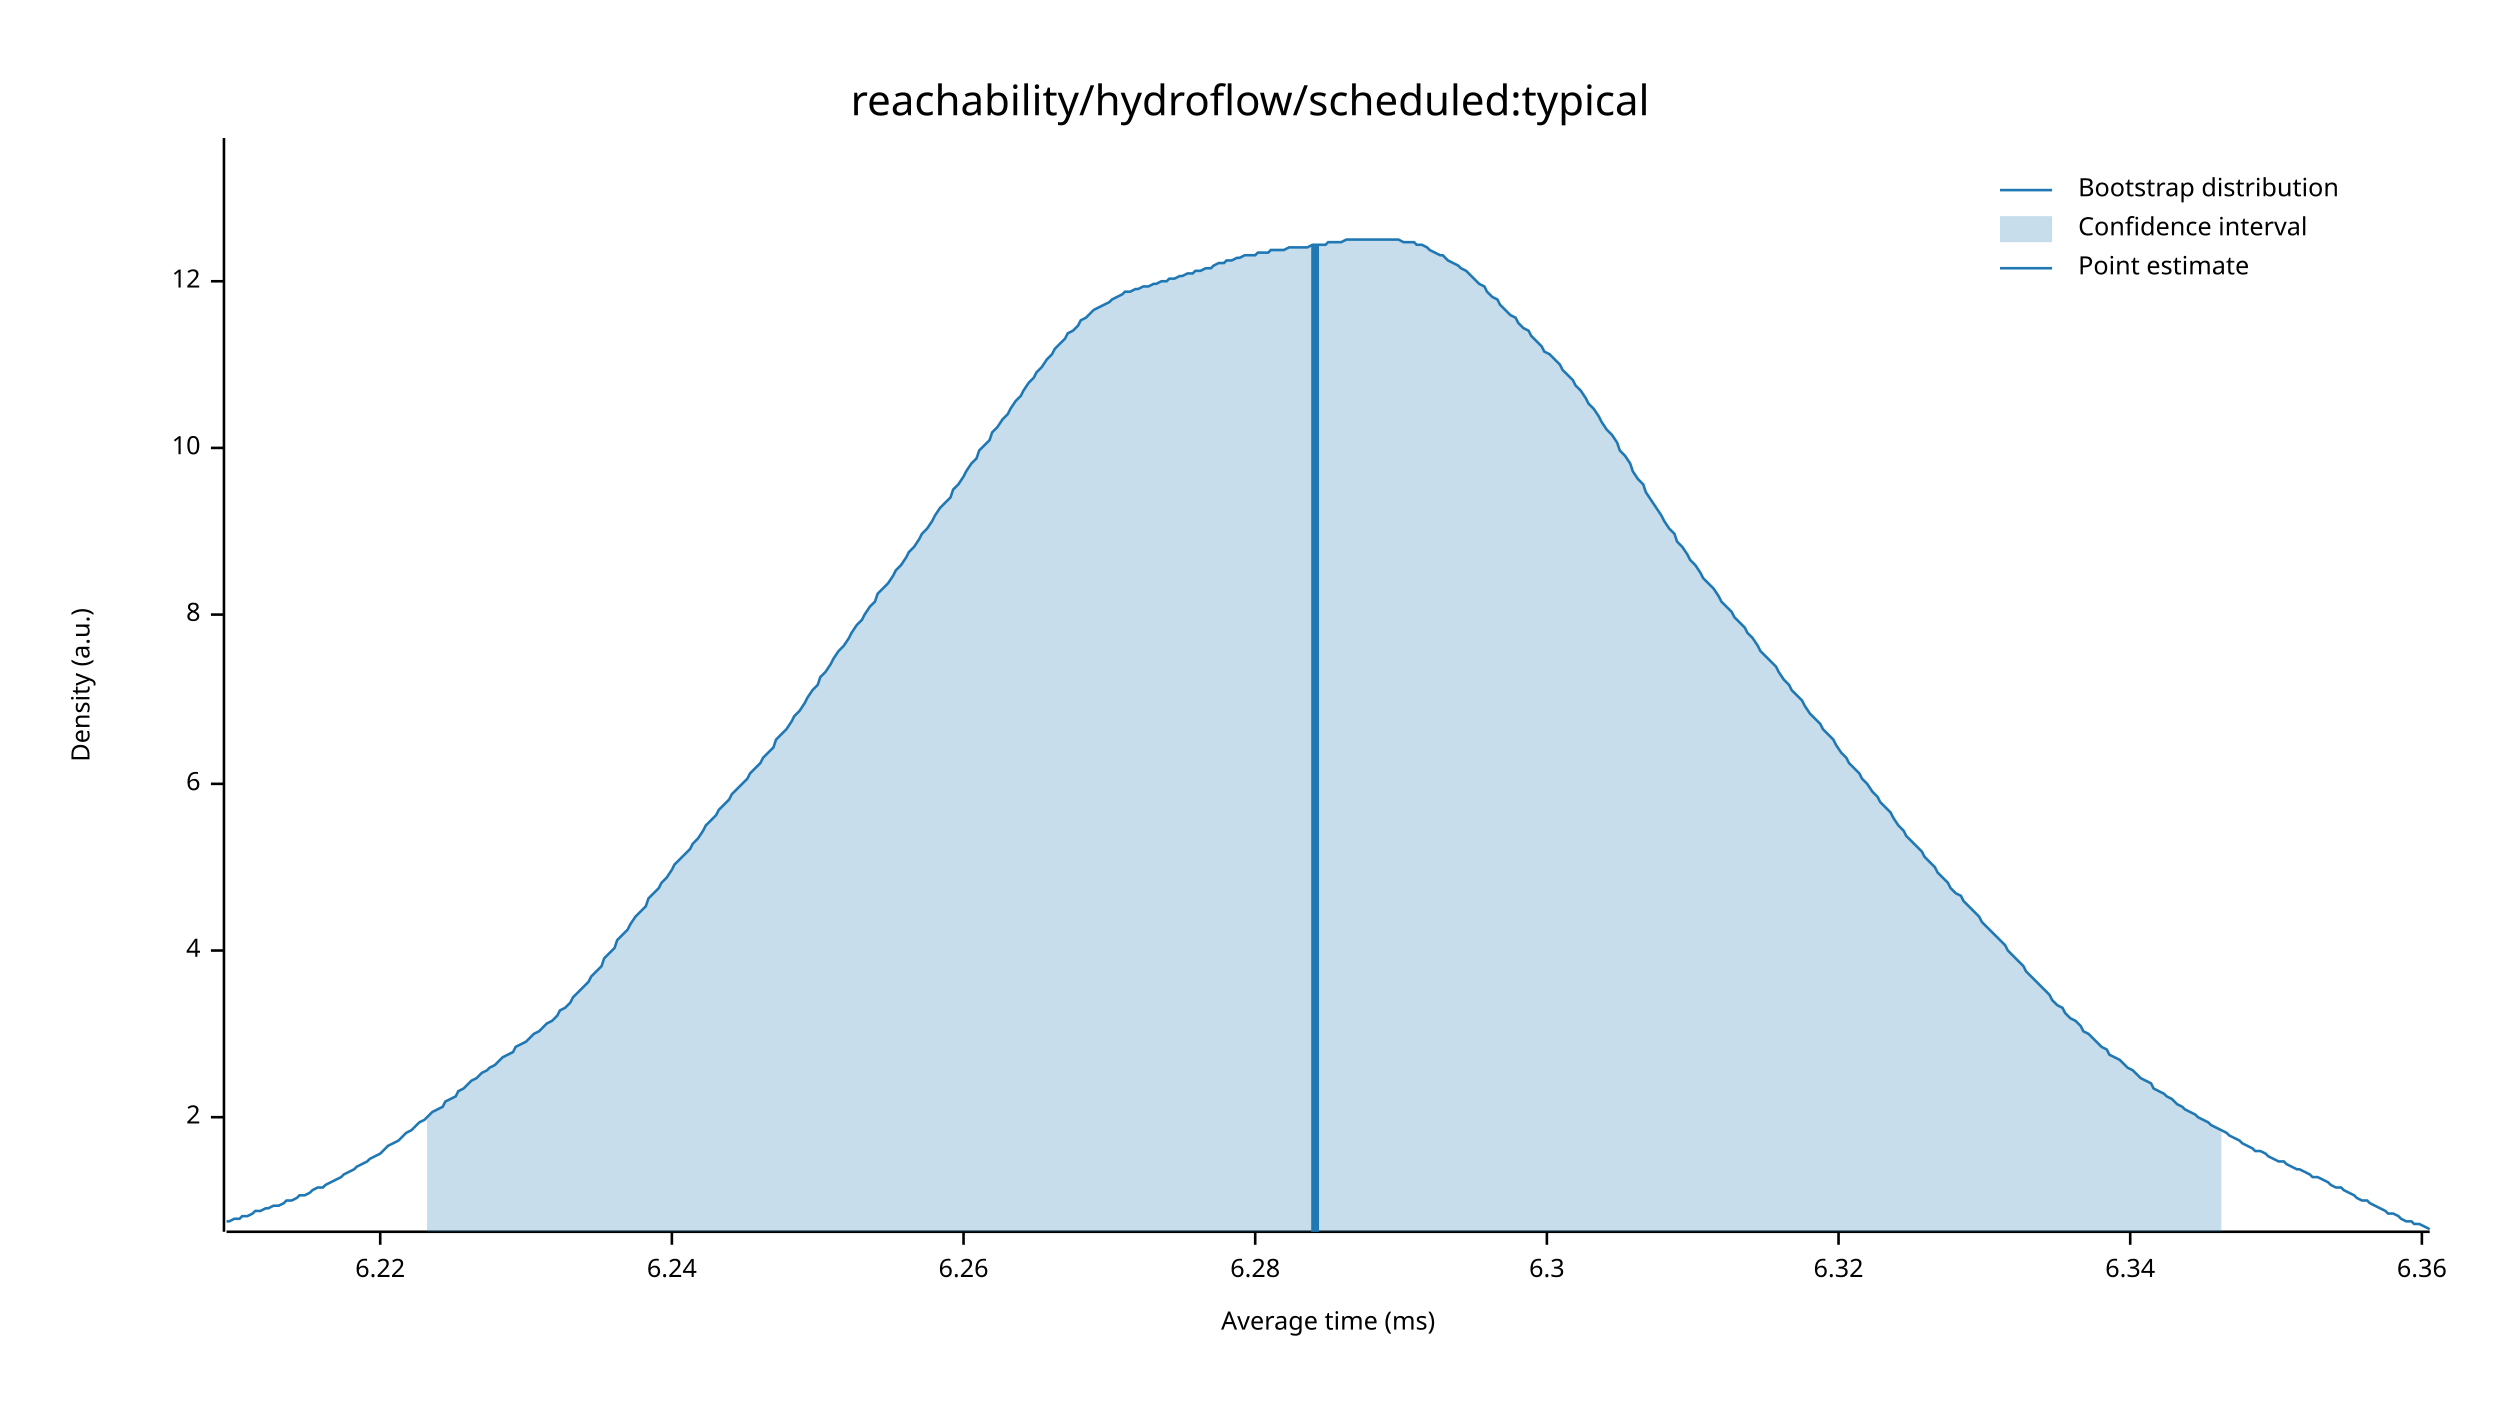
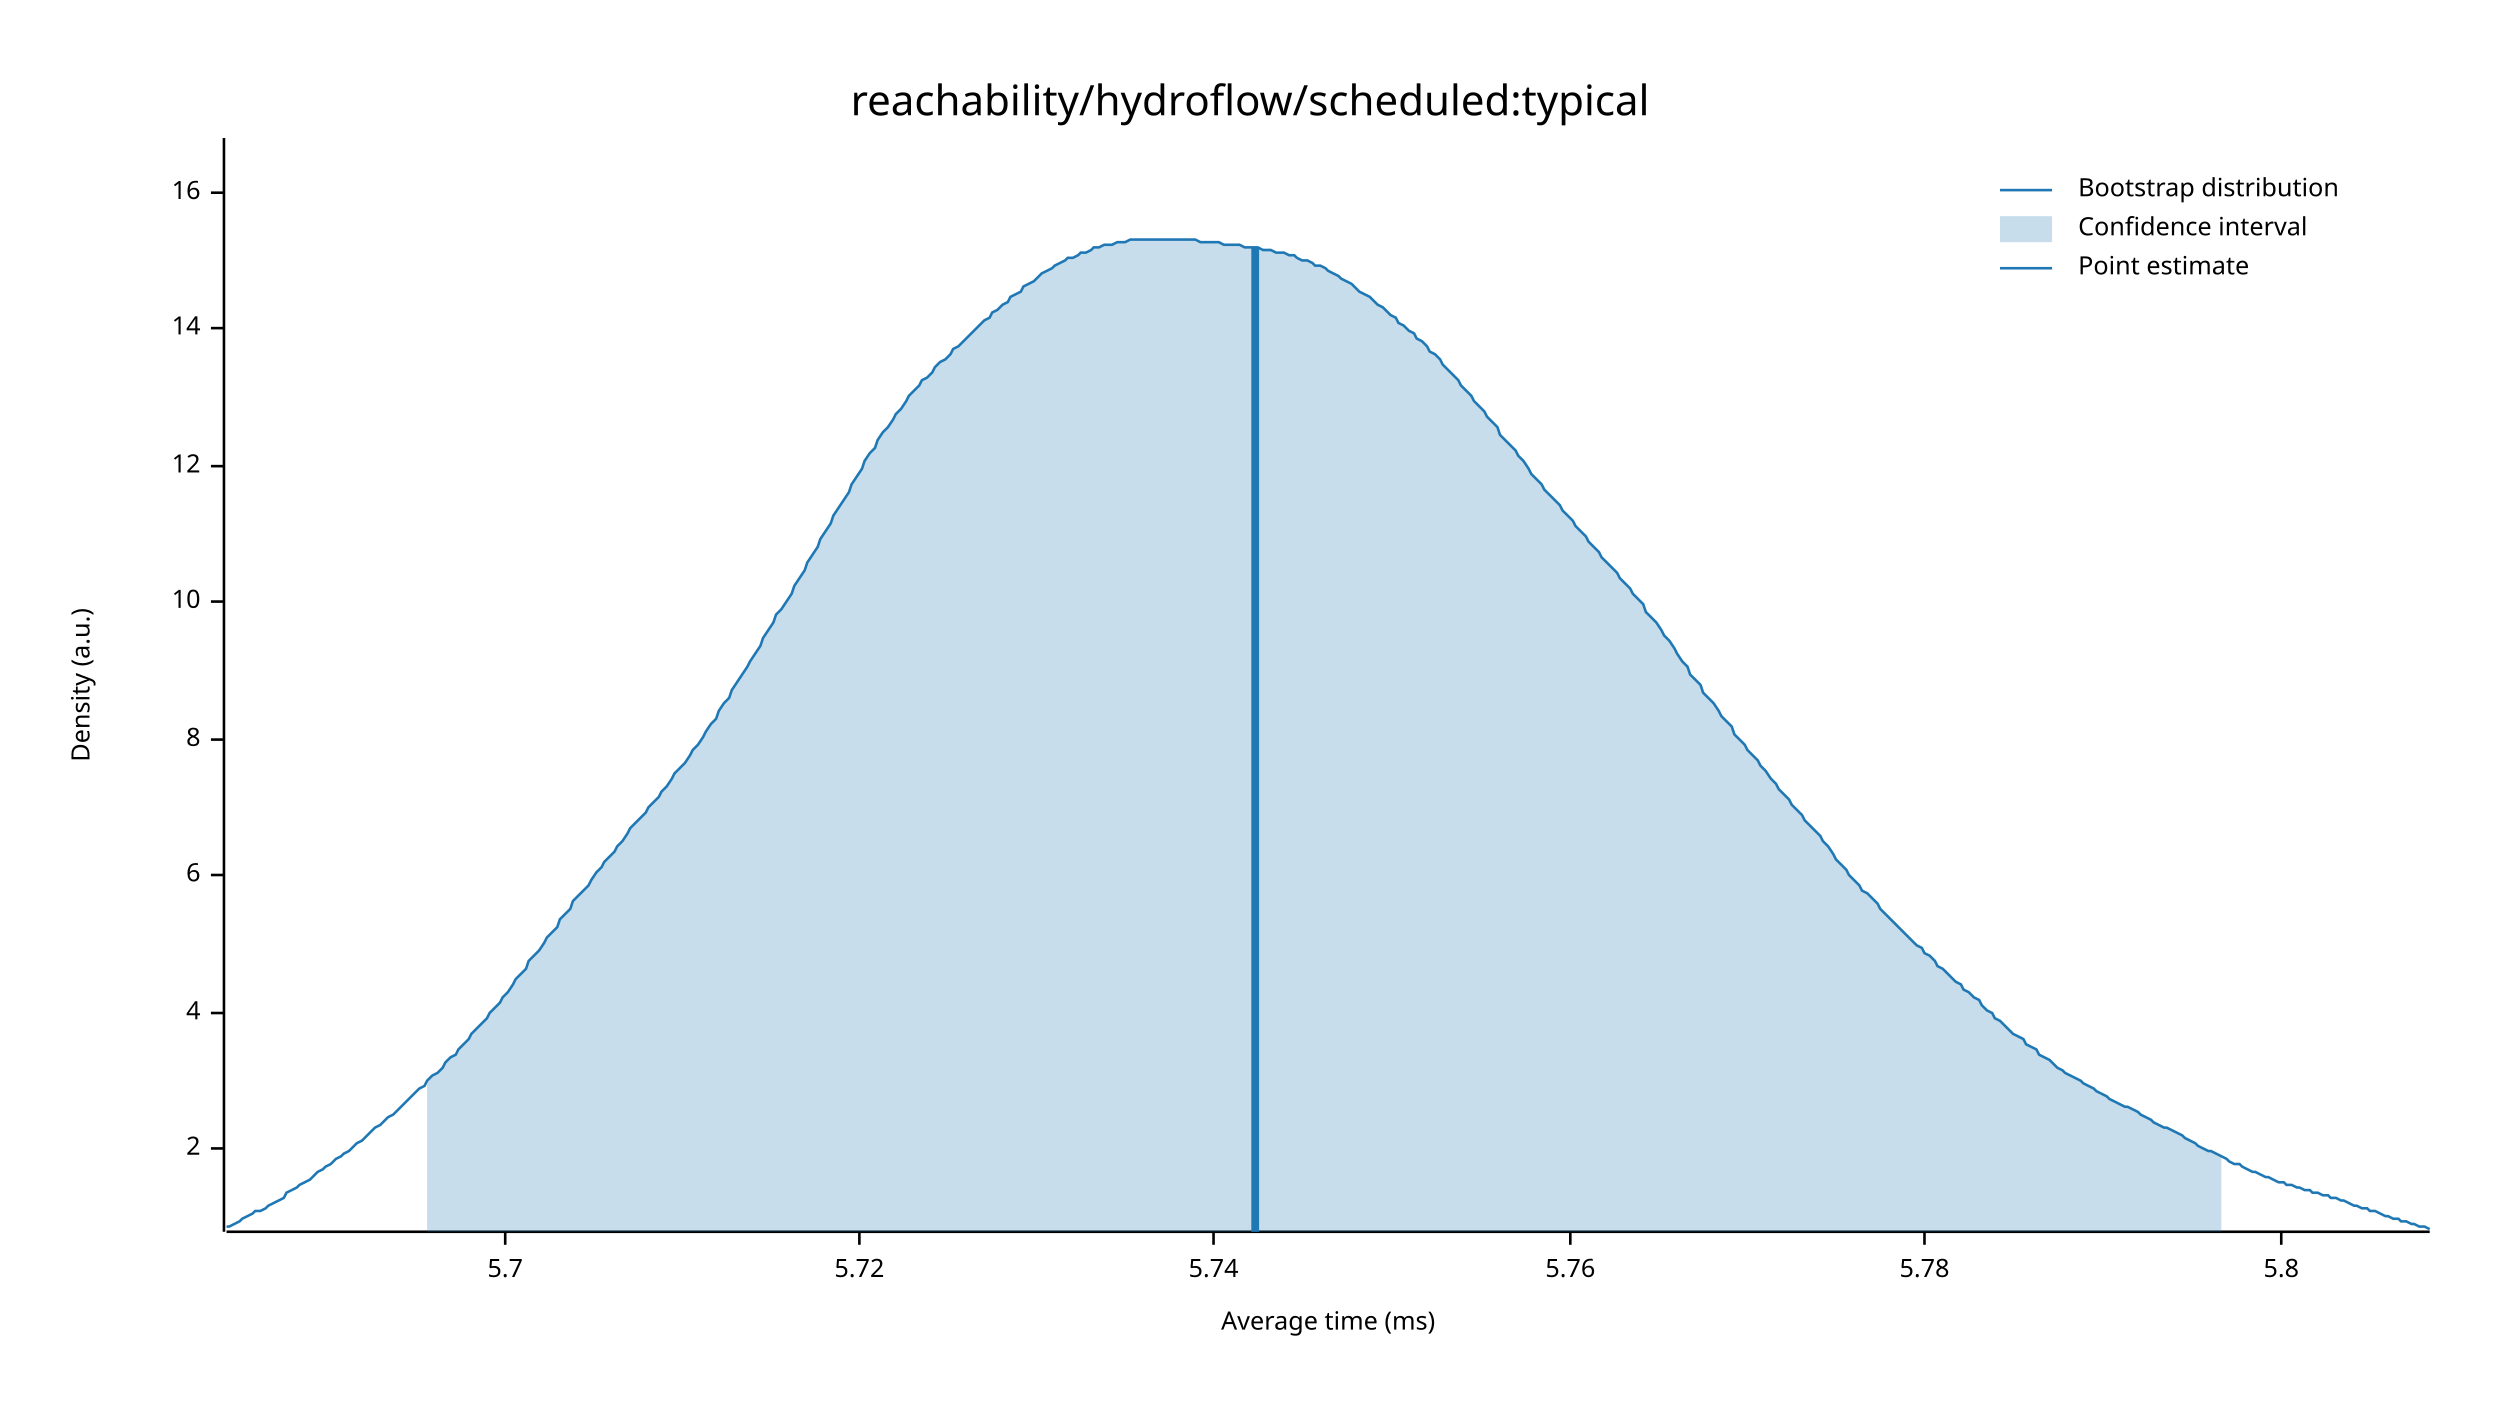
<svg xmlns="http://www.w3.org/2000/svg" width="960" height="540" viewBox="0 0 960 540">
  <text x="480" y="32" dy="0.76em" text-anchor="middle" font-family="sans-serif" font-size="16.129" opacity="1" fill="#000000">
reachability/hydroflow/scheduled:typical
</text>
  <text x="27" y="263" dy="0.76em" text-anchor="middle" font-family="sans-serif" font-size="9.677" opacity="1" fill="#000000" transform="rotate(270, 27, 263)">
Density (a.u.)
</text>
  <text x="510" y="513" dy="-0.5ex" text-anchor="middle" font-family="sans-serif" font-size="9.677" opacity="1" fill="#000000">
Average time (ms)
</text>
  <polyline fill="none" opacity="1" stroke="#000000" stroke-width="1" points="86,53 86,473 " />
-   <text x="77" y="429" dy="0.5ex" text-anchor="end" font-family="sans-serif" font-size="9.677" opacity="1" fill="#000000">
+   <text x="77" y="441" dy="0.5ex" text-anchor="end" font-family="sans-serif" font-size="9.677" opacity="1" fill="#000000">
2
</text>
-   <polyline fill="none" opacity="1" stroke="#000000" stroke-width="1" points="81,429 86,429 " />
-   <text x="77" y="365" dy="0.5ex" text-anchor="end" font-family="sans-serif" font-size="9.677" opacity="1" fill="#000000">
+   <polyline fill="none" opacity="1" stroke="#000000" stroke-width="1" points="81,441 86,441 " />
+   <text x="77" y="389" dy="0.5ex" text-anchor="end" font-family="sans-serif" font-size="9.677" opacity="1" fill="#000000">
4
</text>
-   <polyline fill="none" opacity="1" stroke="#000000" stroke-width="1" points="81,365 86,365 " />
-   <text x="77" y="301" dy="0.5ex" text-anchor="end" font-family="sans-serif" font-size="9.677" opacity="1" fill="#000000">
+   <polyline fill="none" opacity="1" stroke="#000000" stroke-width="1" points="81,389 86,389 " />
+   <text x="77" y="336" dy="0.5ex" text-anchor="end" font-family="sans-serif" font-size="9.677" opacity="1" fill="#000000">
6
</text>
-   <polyline fill="none" opacity="1" stroke="#000000" stroke-width="1" points="81,301 86,301 " />
-   <text x="77" y="236" dy="0.5ex" text-anchor="end" font-family="sans-serif" font-size="9.677" opacity="1" fill="#000000">
+   <polyline fill="none" opacity="1" stroke="#000000" stroke-width="1" points="81,336 86,336 " />
+   <text x="77" y="284" dy="0.5ex" text-anchor="end" font-family="sans-serif" font-size="9.677" opacity="1" fill="#000000">
8
</text>
-   <polyline fill="none" opacity="1" stroke="#000000" stroke-width="1" points="81,236 86,236 " />
-   <text x="77" y="172" dy="0.5ex" text-anchor="end" font-family="sans-serif" font-size="9.677" opacity="1" fill="#000000">
+   <polyline fill="none" opacity="1" stroke="#000000" stroke-width="1" points="81,284 86,284 " />
+   <text x="77" y="231" dy="0.5ex" text-anchor="end" font-family="sans-serif" font-size="9.677" opacity="1" fill="#000000">
10
</text>
-   <polyline fill="none" opacity="1" stroke="#000000" stroke-width="1" points="81,172 86,172 " />
-   <text x="77" y="108" dy="0.5ex" text-anchor="end" font-family="sans-serif" font-size="9.677" opacity="1" fill="#000000">
+   <polyline fill="none" opacity="1" stroke="#000000" stroke-width="1" points="81,231 86,231 " />
+   <text x="77" y="179" dy="0.5ex" text-anchor="end" font-family="sans-serif" font-size="9.677" opacity="1" fill="#000000">
12
</text>
-   <polyline fill="none" opacity="1" stroke="#000000" stroke-width="1" points="81,108 86,108 " />
+   <polyline fill="none" opacity="1" stroke="#000000" stroke-width="1" points="81,179 86,179 " />
+   <text x="77" y="126" dy="0.5ex" text-anchor="end" font-family="sans-serif" font-size="9.677" opacity="1" fill="#000000">
+ 14
+ </text>
+   <polyline fill="none" opacity="1" stroke="#000000" stroke-width="1" points="81,126 86,126 " />
+   <text x="77" y="74" dy="0.5ex" text-anchor="end" font-family="sans-serif" font-size="9.677" opacity="1" fill="#000000">
+ 16
+ </text>
+   <polyline fill="none" opacity="1" stroke="#000000" stroke-width="1" points="81,74 86,74 " />
  <polyline fill="none" opacity="1" stroke="#000000" stroke-width="1" points="87,473 933,473 " />
-   <text x="146" y="483" dy="0.76em" text-anchor="middle" font-family="sans-serif" font-size="9.677" opacity="1" fill="#000000">
- 6.22
+   <text x="194" y="483" dy="0.76em" text-anchor="middle" font-family="sans-serif" font-size="9.677" opacity="1" fill="#000000">
+ 5.7
</text>
-   <polyline fill="none" opacity="1" stroke="#000000" stroke-width="1" points="146,473 146,478 " />
-   <text x="258" y="483" dy="0.76em" text-anchor="middle" font-family="sans-serif" font-size="9.677" opacity="1" fill="#000000">
- 6.24
+   <polyline fill="none" opacity="1" stroke="#000000" stroke-width="1" points="194,473 194,478 " />
+   <text x="330" y="483" dy="0.76em" text-anchor="middle" font-family="sans-serif" font-size="9.677" opacity="1" fill="#000000">
+ 5.72
</text>
-   <polyline fill="none" opacity="1" stroke="#000000" stroke-width="1" points="258,473 258,478 " />
-   <text x="370" y="483" dy="0.76em" text-anchor="middle" font-family="sans-serif" font-size="9.677" opacity="1" fill="#000000">
- 6.26
+   <polyline fill="none" opacity="1" stroke="#000000" stroke-width="1" points="330,473 330,478 " />
+   <text x="466" y="483" dy="0.76em" text-anchor="middle" font-family="sans-serif" font-size="9.677" opacity="1" fill="#000000">
+ 5.74
</text>
-   <polyline fill="none" opacity="1" stroke="#000000" stroke-width="1" points="370,473 370,478 " />
-   <text x="482" y="483" dy="0.76em" text-anchor="middle" font-family="sans-serif" font-size="9.677" opacity="1" fill="#000000">
- 6.28
+   <polyline fill="none" opacity="1" stroke="#000000" stroke-width="1" points="466,473 466,478 " />
+   <text x="603" y="483" dy="0.76em" text-anchor="middle" font-family="sans-serif" font-size="9.677" opacity="1" fill="#000000">
+ 5.76
</text>
-   <polyline fill="none" opacity="1" stroke="#000000" stroke-width="1" points="482,473 482,478 " />
-   <text x="594" y="483" dy="0.76em" text-anchor="middle" font-family="sans-serif" font-size="9.677" opacity="1" fill="#000000">
- 6.3
+   <polyline fill="none" opacity="1" stroke="#000000" stroke-width="1" points="603,473 603,478 " />
+   <text x="739" y="483" dy="0.76em" text-anchor="middle" font-family="sans-serif" font-size="9.677" opacity="1" fill="#000000">
+ 5.78
</text>
-   <polyline fill="none" opacity="1" stroke="#000000" stroke-width="1" points="594,473 594,478 " />
-   <text x="706" y="483" dy="0.76em" text-anchor="middle" font-family="sans-serif" font-size="9.677" opacity="1" fill="#000000">
- 6.32
+   <polyline fill="none" opacity="1" stroke="#000000" stroke-width="1" points="739,473 739,478 " />
+   <text x="876" y="483" dy="0.76em" text-anchor="middle" font-family="sans-serif" font-size="9.677" opacity="1" fill="#000000">
+ 5.8
</text>
-   <polyline fill="none" opacity="1" stroke="#000000" stroke-width="1" points="706,473 706,478 " />
-   <text x="818" y="483" dy="0.76em" text-anchor="middle" font-family="sans-serif" font-size="9.677" opacity="1" fill="#000000">
- 6.34
- </text>
-   <polyline fill="none" opacity="1" stroke="#000000" stroke-width="1" points="818,473 818,478 " />
-   <text x="930" y="483" dy="0.76em" text-anchor="middle" font-family="sans-serif" font-size="9.677" opacity="1" fill="#000000">
- 6.36
- </text>
-   <polyline fill="none" opacity="1" stroke="#000000" stroke-width="1" points="930,473 930,478 " />
-   <polyline fill="none" opacity="1" stroke="#1F78B4" stroke-width="1" points="87,469 88,469 90,468 92,468 93,467 95,467 97,466 98,465 100,465 102,464 103,464 105,463 107,463 109,462 110,461 112,461 114,460 115,459 117,459 119,458 120,457 122,456 124,456 125,455 127,454 129,453 131,452 132,451 134,450 136,449 137,448 139,447 141,446 142,445 144,444 146,443 148,441 149,440 151,439 153,438 154,437 156,435 158,434 159,433 161,431 163,430 164,429 166,427 168,426 170,425 171,423 173,422 175,421 176,419 178,418 180,416 181,415 183,414 185,412 187,411 188,410 190,409 192,407 193,406 195,405 197,404 198,402 200,401 202,400 203,399 205,397 207,396 209,394 210,393 212,392 214,390 215,388 217,387 219,385 220,383 222,381 224,379 226,377 227,375 229,373 231,371 232,368 234,366 236,364 237,361 239,359 241,357 242,355 244,352 246,350 248,348 249,345 251,343 253,341 254,339 256,337 258,334 259,332 261,330 263,328 265,326 266,324 268,322 270,319 271,317 273,315 275,313 276,311 278,309 280,307 281,305 283,303 285,301 287,299 288,297 290,295 292,293 293,291 295,289 297,287 298,284 300,282 302,280 304,277 305,275 307,273 309,270 310,268 312,265 314,263 315,260 317,258 319,255 320,253 322,250 324,248 326,245 327,243 329,240 331,238 332,236 334,233 336,231 337,228 339,226 341,224 343,221 344,219 346,217 348,214 349,212 351,210 353,207 354,205 356,203 358,200 359,198 361,195 363,193 365,191 366,188 368,186 370,183 371,181 373,178 375,176 376,173 378,171 380,169 381,166 383,164 385,161 387,159 388,157 390,154 392,152 393,150 395,147 397,145 398,143 400,141 402,138 404,136 405,134 407,132 409,130 410,128 412,127 414,125 415,123 417,122 419,120 420,119 422,118 424,117 426,116 427,115 429,114 431,113 432,112 434,112 436,111 437,111 439,110 441,110 443,109 444,109 446,108 448,108 449,107 451,107 453,106 454,106 456,105 458,105 459,104 461,104 463,103 465,103 466,102 468,101 470,101 471,100 473,100 475,99 476,99 478,98 480,98 482,98 483,97 485,97 487,97 488,96 490,96 492,96 493,96 495,95 497,95 498,95 500,95 502,95 504,94 505,94 507,94 509,94 510,93 512,93 514,93 515,93 517,92 519,92 521,92 522,92 524,92 526,92 527,92 529,92 531,92 532,92 534,92 536,92 537,92 539,93 541,93 543,93 544,94 546,94 548,95 549,96 551,97 553,98 554,98 556,100 558,101 560,102 561,103 563,104 565,106 566,107 568,109 570,110 571,112 573,114 575,115 576,117 578,119 580,121 582,122 583,124 585,126 587,127 588,129 590,131 592,133 593,135 595,136 597,138 599,140 600,142 602,144 604,146 605,148 607,150 609,153 610,155 612,157 614,160 615,162 617,165 619,167 621,170 622,173 624,175 626,178 627,181 629,184 631,186 632,189 634,192 636,195 638,198 639,200 641,203 643,205 644,208 646,210 648,213 649,215 651,217 653,220 654,222 656,224 658,226 660,229 661,231 663,233 665,235 666,237 668,239 670,241 671,243 673,245 675,248 676,250 678,252 680,254 682,256 683,258 685,261 687,263 688,265 690,267 692,269 693,271 695,274 697,276 699,278 700,280 702,282 704,284 705,286 707,289 709,291 710,293 712,295 714,297 715,299 717,301 719,304 721,306 722,308 724,310 726,312 727,314 729,317 731,319 732,321 734,323 736,325 738,327 739,329 741,331 743,333 744,335 746,337 748,339 749,341 751,343 753,344 754,346 756,348 758,350 760,352 761,354 763,356 765,358 766,359 768,361 770,363 771,365 773,367 775,369 777,371 778,373 780,375 782,377 783,378 785,380 787,382 788,384 790,386 792,387 793,389 795,391 797,392 799,394 800,396 802,397 804,399 805,400 807,402 809,403 810,405 812,406 814,407 816,409 817,410 819,411 821,413 822,414 824,415 826,416 827,418 829,419 831,420 832,421 834,422 836,424 838,425 839,426 841,427 843,428 844,429 846,430 848,431 849,432 851,433 853,434 855,435 856,436 858,437 860,438 861,439 863,440 865,441 866,442 868,442 870,443 871,444 873,445 875,446 877,446 878,447 880,448 882,449 883,449 885,450 887,451 888,452 890,452 892,453 894,454 895,455 897,456 899,456 900,457 902,458 904,459 905,460 907,461 909,461 910,462 912,463 914,464 916,465 917,466 919,466 921,467 922,468 924,469 926,469 927,470 929,470 931,471 933,472 " />
-   <polygon opacity="0.25" fill="#1F78B4" points="164,429 166,427 168,426 170,425 171,423 173,422 175,421 176,419 178,418 180,416 181,415 183,414 185,412 187,411 188,410 190,409 192,407 193,406 195,405 197,404 198,402 200,401 202,400 203,399 205,397 207,396 209,394 210,393 212,392 214,390 215,388 217,387 219,385 220,383 222,381 224,379 226,377 227,375 229,373 231,371 232,368 234,366 236,364 237,361 239,359 241,357 242,355 244,352 246,350 248,348 249,345 251,343 253,341 254,339 256,337 258,334 259,332 261,330 263,328 265,326 266,324 268,322 270,319 271,317 273,315 275,313 276,311 278,309 280,307 281,305 283,303 285,301 287,299 288,297 290,295 292,293 293,291 295,289 297,287 298,284 300,282 302,280 304,277 305,275 307,273 309,270 310,268 312,265 314,263 315,260 317,258 319,255 320,253 322,250 324,248 326,245 327,243 329,240 331,238 332,236 334,233 336,231 337,228 339,226 341,224 343,221 344,219 346,217 348,214 349,212 351,210 353,207 354,205 356,203 358,200 359,198 361,195 363,193 365,191 366,188 368,186 370,183 371,181 373,178 375,176 376,173 378,171 380,169 381,166 383,164 385,161 387,159 388,157 390,154 392,152 393,150 395,147 397,145 398,143 400,141 402,138 404,136 405,134 407,132 409,130 410,128 412,127 414,125 415,123 417,122 419,120 420,119 422,118 424,117 426,116 427,115 429,114 431,113 432,112 434,112 436,111 437,111 439,110 441,110 443,109 444,109 446,108 448,108 449,107 451,107 453,106 454,106 456,105 458,105 459,104 461,104 463,103 465,103 466,102 468,101 470,101 471,100 473,100 475,99 476,99 478,98 480,98 482,98 483,97 485,97 487,97 488,96 490,96 492,96 493,96 495,95 497,95 498,95 500,95 502,95 504,94 505,94 507,94 509,94 510,93 512,93 514,93 515,93 517,92 519,92 521,92 522,92 524,92 526,92 527,92 529,92 531,92 532,92 534,92 536,92 537,92 539,93 541,93 543,93 544,94 546,94 548,95 549,96 551,97 553,98 554,98 556,100 558,101 560,102 561,103 563,104 565,106 566,107 568,109 570,110 571,112 573,114 575,115 576,117 578,119 580,121 582,122 583,124 585,126 587,127 588,129 590,131 592,133 593,135 595,136 597,138 599,140 600,142 602,144 604,146 605,148 607,150 609,153 610,155 612,157 614,160 615,162 617,165 619,167 621,170 622,173 624,175 626,178 627,181 629,184 631,186 632,189 634,192 636,195 638,198 639,200 641,203 643,205 644,208 646,210 648,213 649,215 651,217 653,220 654,222 656,224 658,226 660,229 661,231 663,233 665,235 666,237 668,239 670,241 671,243 673,245 675,248 676,250 678,252 680,254 682,256 683,258 685,261 687,263 688,265 690,267 692,269 693,271 695,274 697,276 699,278 700,280 702,282 704,284 705,286 707,289 709,291 710,293 712,295 714,297 715,299 717,301 719,304 721,306 722,308 724,310 726,312 727,314 729,317 731,319 732,321 734,323 736,325 738,327 739,329 741,331 743,333 744,335 746,337 748,339 749,341 751,343 753,344 754,346 756,348 758,350 760,352 761,354 763,356 765,358 766,359 768,361 770,363 771,365 773,367 775,369 777,371 778,373 780,375 782,377 783,378 785,380 787,382 788,384 790,386 792,387 793,389 795,391 797,392 799,394 800,396 802,397 804,399 805,400 807,402 809,403 810,405 812,406 814,407 816,409 817,410 819,411 821,413 822,414 824,415 826,416 827,418 829,419 831,420 832,421 834,422 836,424 838,425 839,426 841,427 843,428 844,429 846,430 848,431 849,432 851,433 853,434 853,473 164,473 " />
-   <polyline fill="none" opacity="1" stroke="#1F78B4" stroke-width="3" points="505,473 505,94 " />
+   <polyline fill="none" opacity="1" stroke="#000000" stroke-width="1" points="876,473 876,478 " />
+   <polyline fill="none" opacity="1" stroke="#1F78B4" stroke-width="1" points="87,471 88,471 90,470 92,469 93,468 95,467 97,466 98,465 100,465 102,464 103,463 105,462 107,461 109,460 110,458 112,457 114,456 115,455 117,454 119,453 120,452 122,450 124,449 125,448 127,447 129,445 131,444 132,443 134,442 136,440 137,439 139,438 141,436 142,435 144,433 146,432 148,430 149,429 151,428 153,426 154,425 156,423 158,421 159,420 161,418 163,417 164,415 166,413 168,412 170,410 171,408 173,406 175,405 176,403 178,401 180,399 181,397 183,395 185,393 187,391 188,389 190,387 192,385 193,383 195,381 197,378 198,376 200,374 202,372 203,369 205,367 207,365 209,362 210,360 212,358 214,356 215,353 217,351 219,349 220,346 222,344 224,342 226,340 227,338 229,335 231,333 232,331 234,329 236,327 237,325 239,323 241,320 242,318 244,316 246,314 248,312 249,310 251,308 253,306 254,304 256,302 258,299 259,297 261,295 263,293 265,290 266,288 268,286 270,283 271,281 273,278 275,276 276,273 278,270 280,268 281,265 283,262 285,259 287,256 288,254 290,251 292,248 293,245 295,242 297,239 298,236 300,234 302,231 304,228 305,225 307,222 309,219 310,216 312,213 314,210 315,207 317,204 319,201 320,198 322,195 324,192 326,189 327,186 329,183 331,180 332,177 334,174 336,172 337,169 339,166 341,164 343,161 344,159 346,157 348,154 349,152 351,150 353,148 354,146 356,145 358,143 359,141 361,139 363,138 365,136 366,134 368,133 370,131 371,130 373,128 375,126 376,125 378,123 380,122 381,120 383,119 385,117 387,116 388,114 390,113 392,112 393,110 395,109 397,108 398,107 400,105 402,104 404,103 405,102 407,101 409,100 410,99 412,99 414,98 415,97 417,97 419,96 420,95 422,95 424,94 426,94 427,94 429,93 431,93 432,93 434,92 436,92 437,92 439,92 441,92 443,92 444,92 446,92 448,92 449,92 451,92 453,92 454,92 456,92 458,92 459,92 461,93 463,93 465,93 466,93 468,93 470,94 471,94 473,94 475,94 476,94 478,95 480,95 482,95 483,95 485,96 487,96 488,96 490,97 492,97 493,97 495,98 497,98 498,99 500,100 502,100 504,101 505,102 507,102 509,103 510,104 512,105 514,106 515,107 517,108 519,109 521,111 522,112 524,113 526,114 527,115 529,117 531,118 532,119 534,121 536,122 537,124 539,125 541,127 543,128 544,130 546,131 548,133 549,135 551,136 553,138 554,140 556,142 558,144 560,146 561,148 563,150 565,152 566,154 568,156 570,158 571,160 573,162 575,164 576,167 578,169 580,171 582,173 583,175 585,177 587,180 588,182 590,184 592,186 593,188 595,190 597,192 599,194 600,196 602,198 604,200 605,202 607,204 609,206 610,208 612,210 614,212 615,214 617,216 619,218 621,220 622,222 624,224 626,226 627,228 629,230 631,232 632,235 634,237 636,239 638,242 639,244 641,246 643,249 644,251 646,254 648,256 649,259 651,261 653,263 654,266 656,268 658,270 660,273 661,275 663,277 665,279 666,282 668,284 670,286 671,288 673,290 675,292 676,294 678,296 680,299 682,301 683,303 685,305 687,307 688,309 690,311 692,313 693,315 695,317 697,319 699,321 700,323 702,325 704,328 705,330 707,332 709,334 710,336 712,338 714,340 715,342 717,343 719,345 721,347 722,349 724,351 726,353 727,354 729,356 731,358 732,359 734,361 736,363 738,364 739,366 741,367 743,369 744,371 746,372 748,374 749,375 751,377 753,378 754,380 756,381 758,383 760,384 761,386 763,388 765,389 766,391 768,392 770,394 771,395 773,397 775,398 777,399 778,401 780,402 782,403 783,405 785,406 787,407 788,408 790,410 792,411 793,412 795,413 797,414 799,415 800,416 802,417 804,418 805,419 807,420 809,421 810,422 812,423 814,424 816,425 817,425 819,426 821,427 822,428 824,429 826,430 827,431 829,432 831,433 832,433 834,434 836,435 838,436 839,437 841,438 843,439 844,440 846,441 848,442 849,442 851,443 853,444 855,445 856,446 858,447 860,447 861,448 863,449 865,450 866,450 868,451 870,452 871,452 873,453 875,454 877,454 878,455 880,455 882,456 883,456 885,457 887,457 888,458 890,458 892,459 894,459 895,460 897,460 899,461 900,461 902,462 904,463 905,463 907,464 909,464 910,465 912,465 914,466 916,467 917,467 919,468 921,468 922,469 924,469 926,470 927,470 929,471 931,471 933,472 " />
+   <polygon opacity="0.25" fill="#1F78B4" points="164,415 166,413 168,412 170,410 171,408 173,406 175,405 176,403 178,401 180,399 181,397 183,395 185,393 187,391 188,389 190,387 192,385 193,383 195,381 197,378 198,376 200,374 202,372 203,369 205,367 207,365 209,362 210,360 212,358 214,356 215,353 217,351 219,349 220,346 222,344 224,342 226,340 227,338 229,335 231,333 232,331 234,329 236,327 237,325 239,323 241,320 242,318 244,316 246,314 248,312 249,310 251,308 253,306 254,304 256,302 258,299 259,297 261,295 263,293 265,290 266,288 268,286 270,283 271,281 273,278 275,276 276,273 278,270 280,268 281,265 283,262 285,259 287,256 288,254 290,251 292,248 293,245 295,242 297,239 298,236 300,234 302,231 304,228 305,225 307,222 309,219 310,216 312,213 314,210 315,207 317,204 319,201 320,198 322,195 324,192 326,189 327,186 329,183 331,180 332,177 334,174 336,172 337,169 339,166 341,164 343,161 344,159 346,157 348,154 349,152 351,150 353,148 354,146 356,145 358,143 359,141 361,139 363,138 365,136 366,134 368,133 370,131 371,130 373,128 375,126 376,125 378,123 380,122 381,120 383,119 385,117 387,116 388,114 390,113 392,112 393,110 395,109 397,108 398,107 400,105 402,104 404,103 405,102 407,101 409,100 410,99 412,99 414,98 415,97 417,97 419,96 420,95 422,95 424,94 426,94 427,94 429,93 431,93 432,93 434,92 436,92 437,92 439,92 441,92 443,92 444,92 446,92 448,92 449,92 451,92 453,92 454,92 456,92 458,92 459,92 461,93 463,93 465,93 466,93 468,93 470,94 471,94 473,94 475,94 476,94 478,95 480,95 482,95 483,95 485,96 487,96 488,96 490,97 492,97 493,97 495,98 497,98 498,99 500,100 502,100 504,101 505,102 507,102 509,103 510,104 512,105 514,106 515,107 517,108 519,109 521,111 522,112 524,113 526,114 527,115 529,117 531,118 532,119 534,121 536,122 537,124 539,125 541,127 543,128 544,130 546,131 548,133 549,135 551,136 553,138 554,140 556,142 558,144 560,146 561,148 563,150 565,152 566,154 568,156 570,158 571,160 573,162 575,164 576,167 578,169 580,171 582,173 583,175 585,177 587,180 588,182 590,184 592,186 593,188 595,190 597,192 599,194 600,196 602,198 604,200 605,202 607,204 609,206 610,208 612,210 614,212 615,214 617,216 619,218 621,220 622,222 624,224 626,226 627,228 629,230 631,232 632,235 634,237 636,239 638,242 639,244 641,246 643,249 644,251 646,254 648,256 649,259 651,261 653,263 654,266 656,268 658,270 660,273 661,275 663,277 665,279 666,282 668,284 670,286 671,288 673,290 675,292 676,294 678,296 680,299 682,301 683,303 685,305 687,307 688,309 690,311 692,313 693,315 695,317 697,319 699,321 700,323 702,325 704,328 705,330 707,332 709,334 710,336 712,338 714,340 715,342 717,343 719,345 721,347 722,349 724,351 726,353 727,354 729,356 731,358 732,359 734,361 736,363 738,364 739,366 741,367 743,369 744,371 746,372 748,374 749,375 751,377 753,378 754,380 756,381 758,383 760,384 761,386 763,388 765,389 766,391 768,392 770,394 771,395 773,397 775,398 777,399 778,401 780,402 782,403 783,405 785,406 787,407 788,408 790,410 792,411 793,412 795,413 797,414 799,415 800,416 802,417 804,418 805,419 807,420 809,421 810,422 812,423 814,424 816,425 817,425 819,426 821,427 822,428 824,429 826,430 827,431 829,432 831,433 832,433 834,434 836,435 838,436 839,437 841,438 843,439 844,440 846,441 848,442 849,442 851,443 853,444 853,473 164,473 " />
+   <polyline fill="none" opacity="1" stroke="#1F78B4" stroke-width="3" points="482,473 482,95 " />
  <text x="798" y="68" dy="0.76em" text-anchor="start" font-family="sans-serif" font-size="9.677" opacity="1" fill="#000000">
Bootstrap distribution
</text>
  <text x="798" y="83" dy="0.76em" text-anchor="start" font-family="sans-serif" font-size="9.677" opacity="1" fill="#000000">
Confidence interval
</text>
  <text x="798" y="98" dy="0.76em" text-anchor="start" font-family="sans-serif" font-size="9.677" opacity="1" fill="#000000">
Point estimate
</text>
  <polyline fill="none" opacity="1" stroke="#1F78B4" stroke-width="1" points="768,73 788,73 " />
  <rect x="768" y="83" width="20" height="10" opacity="0.25" fill="#1F78B4" stroke="none" />
  <polyline fill="none" opacity="1" stroke="#1F78B4" stroke-width="1" points="768,103 788,103 " />
</svg>
